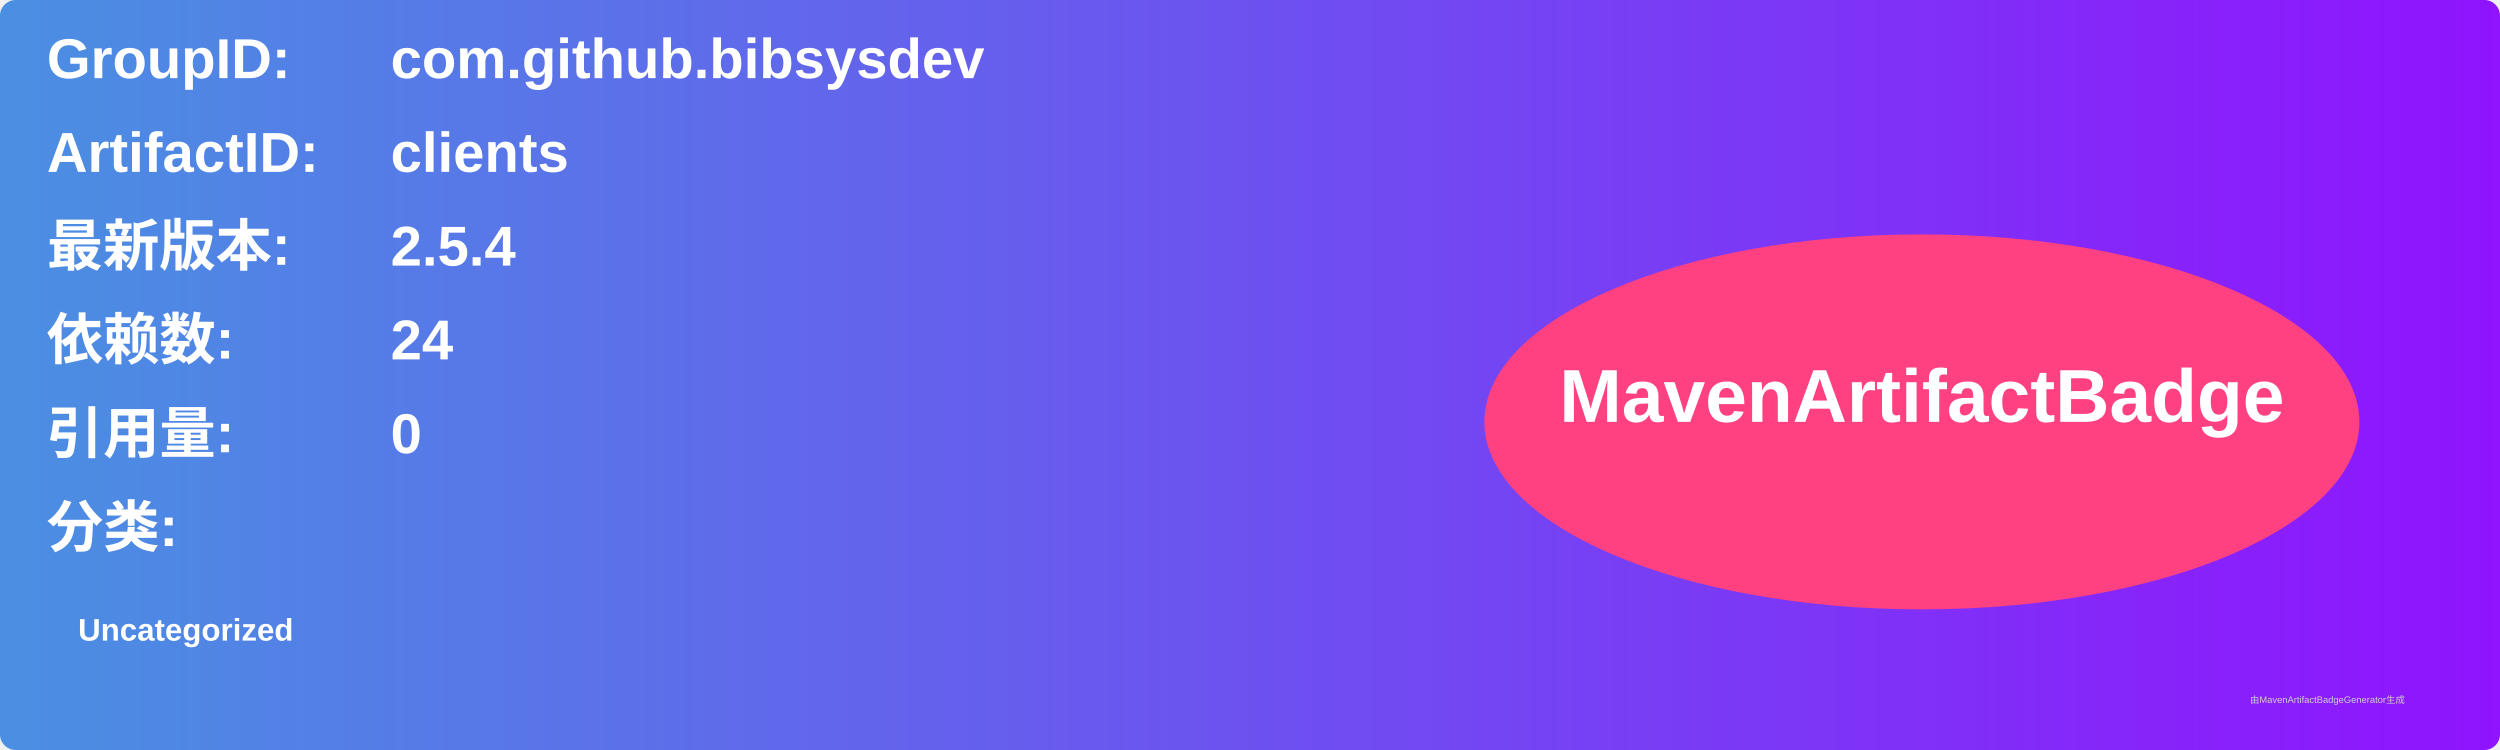
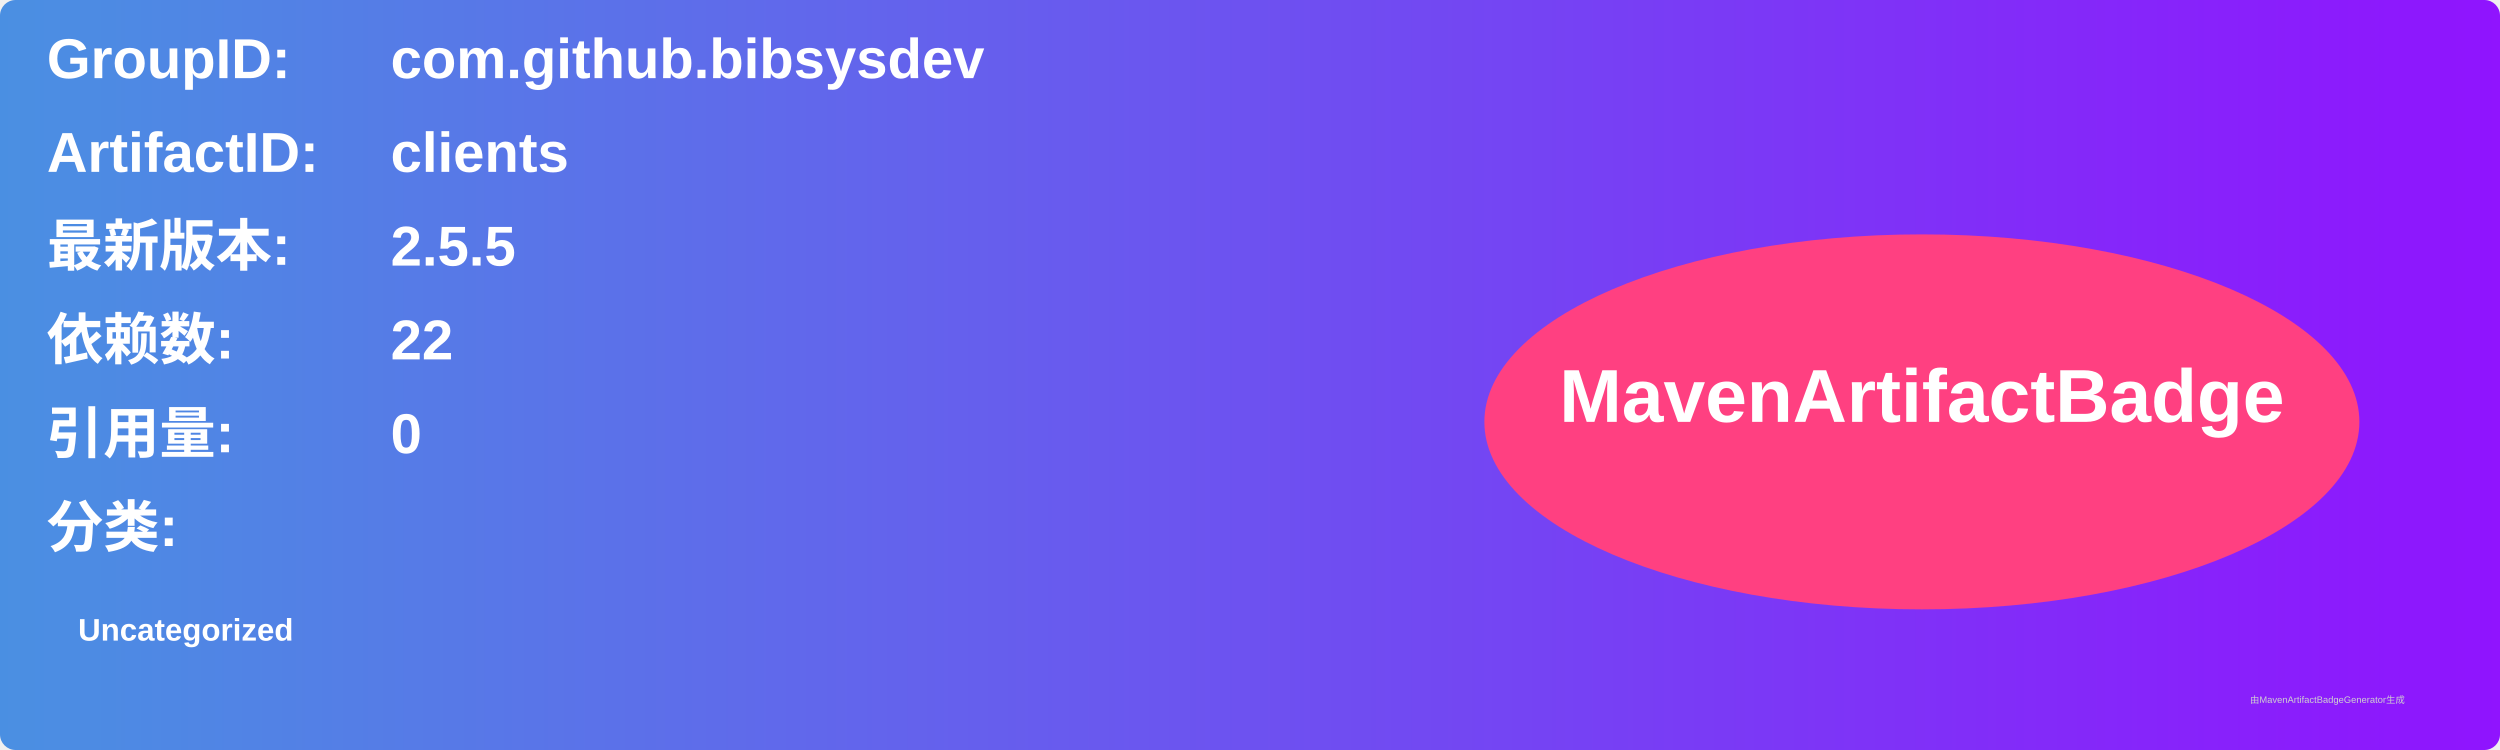
<svg xmlns="http://www.w3.org/2000/svg" width="800" height="240" viewBox="0 0 800 240">
  <linearGradient id="grad" x1="0%" y1="0%" x2="100%" y2="0%">
    <stop offset="0%" stop-color="#4a90e2" />
    <stop offset="100%" stop-color="#9013fe" />
  </linearGradient>
  <rect width="100%" height="100%" rx="5" ry="5" fill="url(#grad)" />
  <g transform="translate(15, 15)">
    <text x="0" y="10" font-family="Arial" font-size="18" fill="white" font-weight="bold" width="260">GroupID:</text>
    <text x="110" y="10" font-family="Arial" font-size="18" fill="white" font-weight="bold" width="460">com.github.bibsysdev</text>
    <text x="0" y="40" font-family="Arial" font-size="18" fill="white" font-weight="bold" width="260">ArtifactID:</text>
    <text x="110" y="40" font-family="Arial" font-size="18" fill="white" font-weight="bold" width="460">clients</text>
    <text x="0" y="70" font-family="Arial" font-size="18" fill="white" font-weight="bold">最新版本:</text>
    <text x="110" y="70" font-family="Arial" font-size="18" fill="white" font-weight="bold">
-       <tspan font-weight="bold">2.5.4</tspan>
+       <tspan font-weight="bold">2.5.5</tspan>
    </text>
    <text x="0" y="100" font-family="Arial" font-size="18" fill="white" font-weight="bold">依赖数: </text>
    <text x="110" y="100" font-family="Arial" font-size="18" fill="white">
-       <tspan font-weight="bold">24</tspan>
+       <tspan font-weight="bold">22</tspan>
    </text>
    <text x="0" y="130" font-family="Arial" font-size="18" fill="white" font-weight="bold">引用量: </text>
    <text x="110" y="130" font-family="Arial" font-size="18" fill="white">
      <tspan font-weight="bold">0</tspan>
    </text>
    <text x="0" y="160" font-family="Arial" font-size="18" fill="white" font-weight="bold">分类:</text>
    <text x="10" y="190" font-family="Arial" font-size="10" fill="white">
      <tspan font-weight="bold">Uncategorized</tspan>
    </text>
    <ellipse cx="600" cy="120" rx="140" ry="60" fill="#ff4081" />
    <text x="600" y="120" text-anchor="middle" font-family="Arial" font-size="24" fill="white" font-weight="bold">MavenArtifactBadge</text>
  </g>
  <text x="720" y="225" font-family="Arial" font-size="3" fill="#d0d0d0">由MavenArtifactBadgeGenerator生成</text>
</svg>
